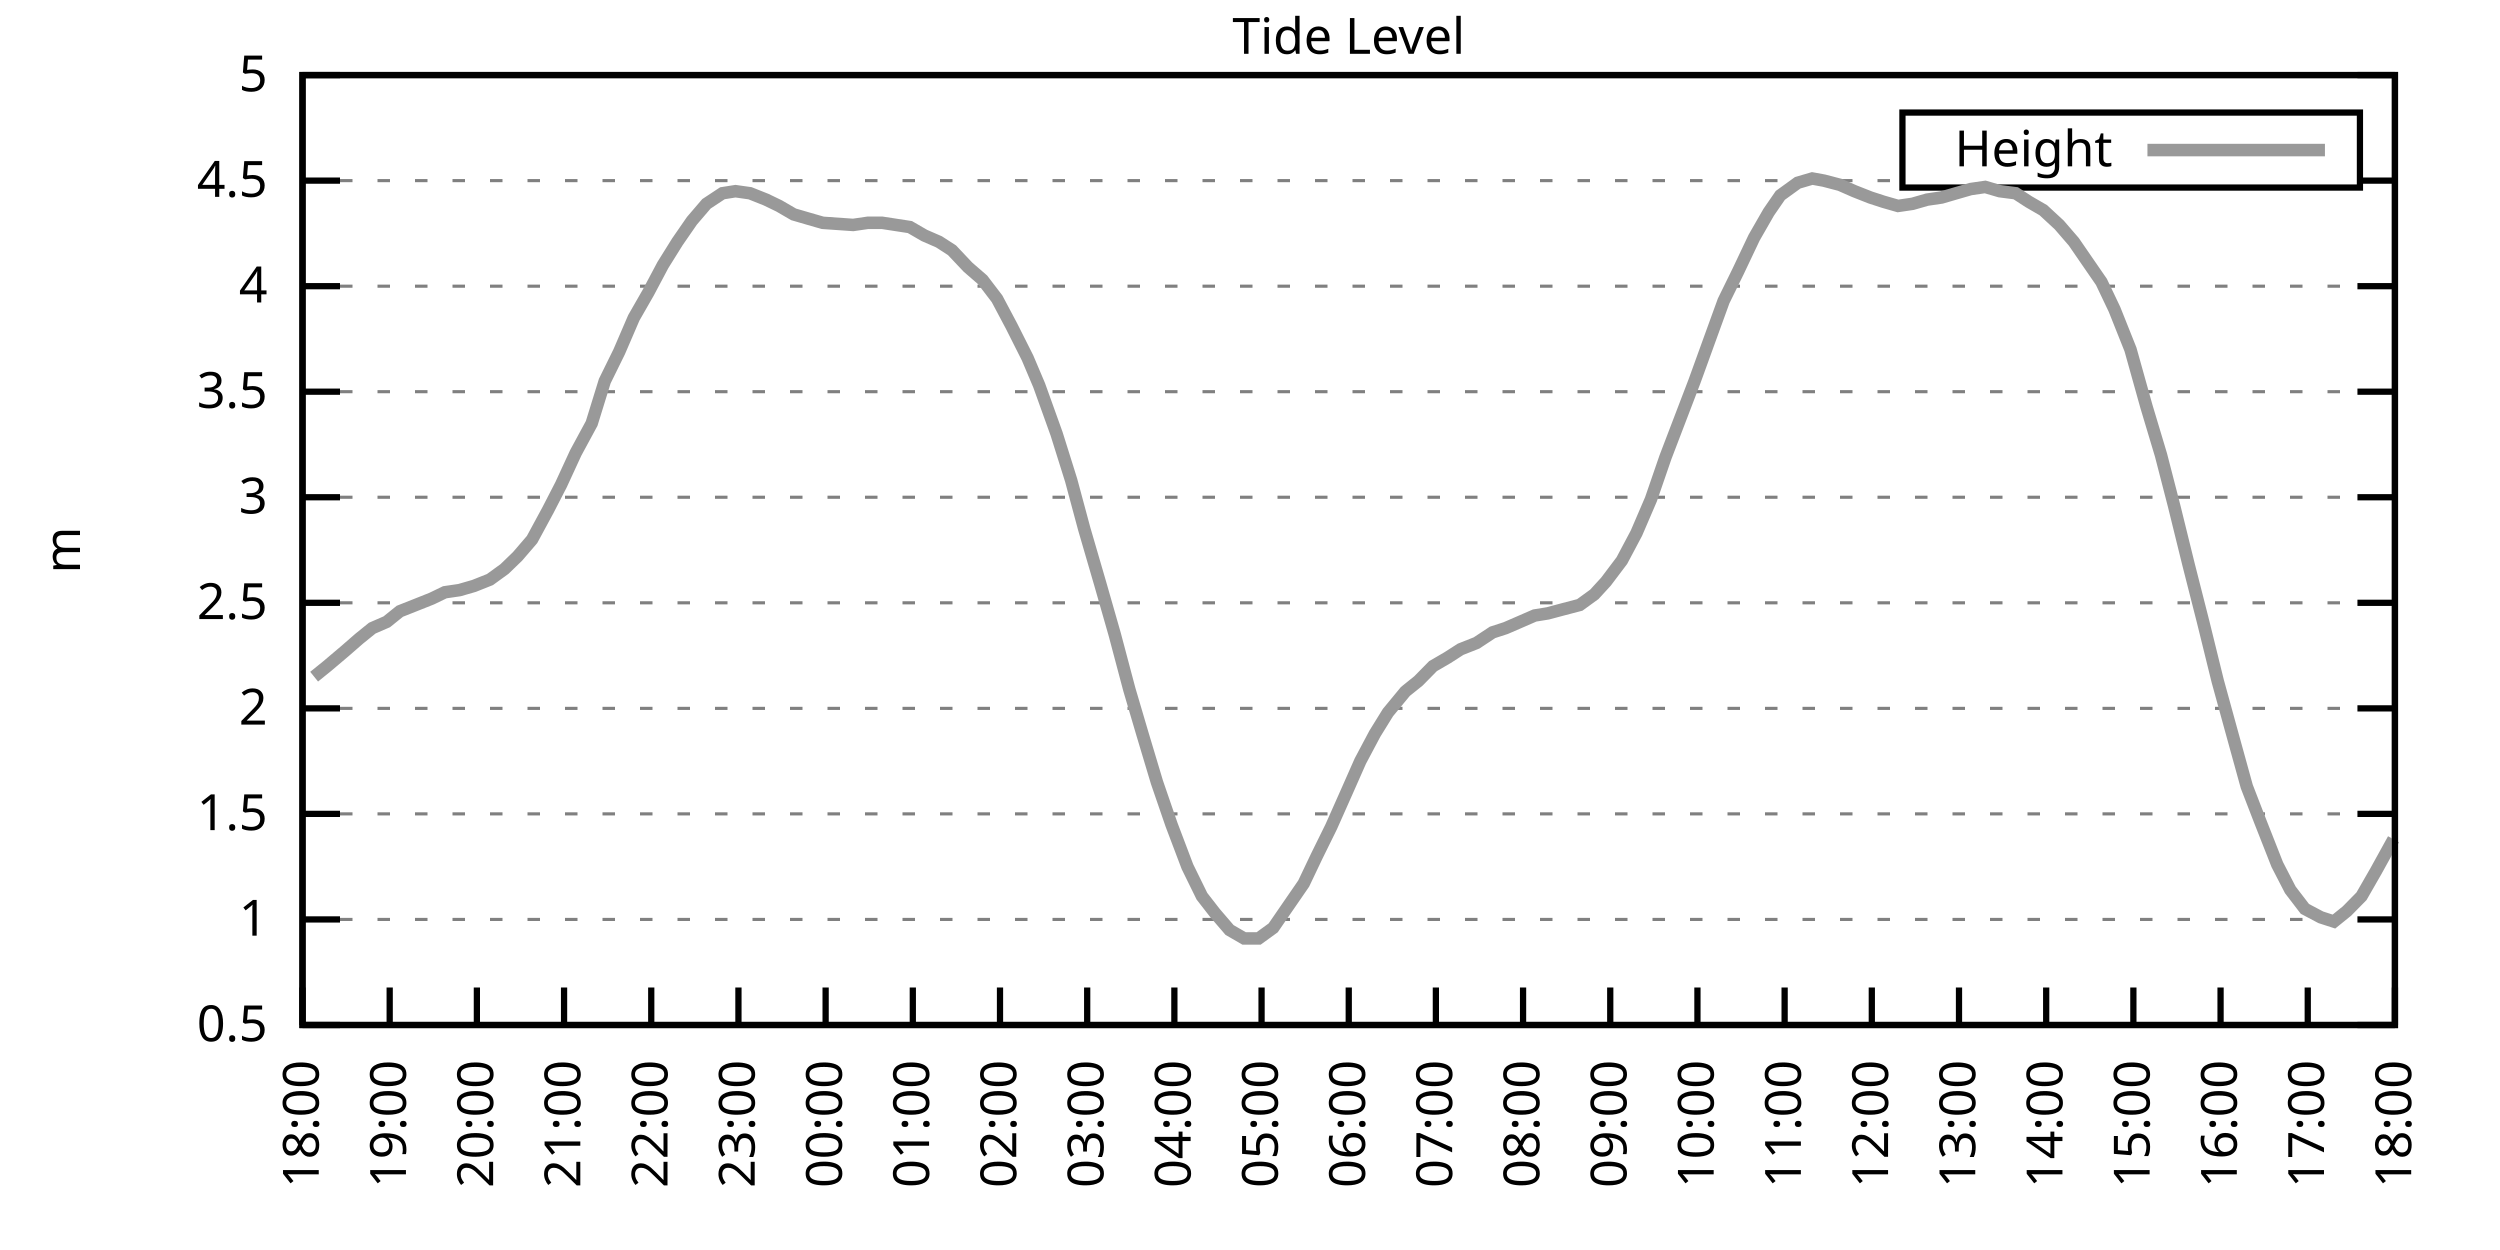
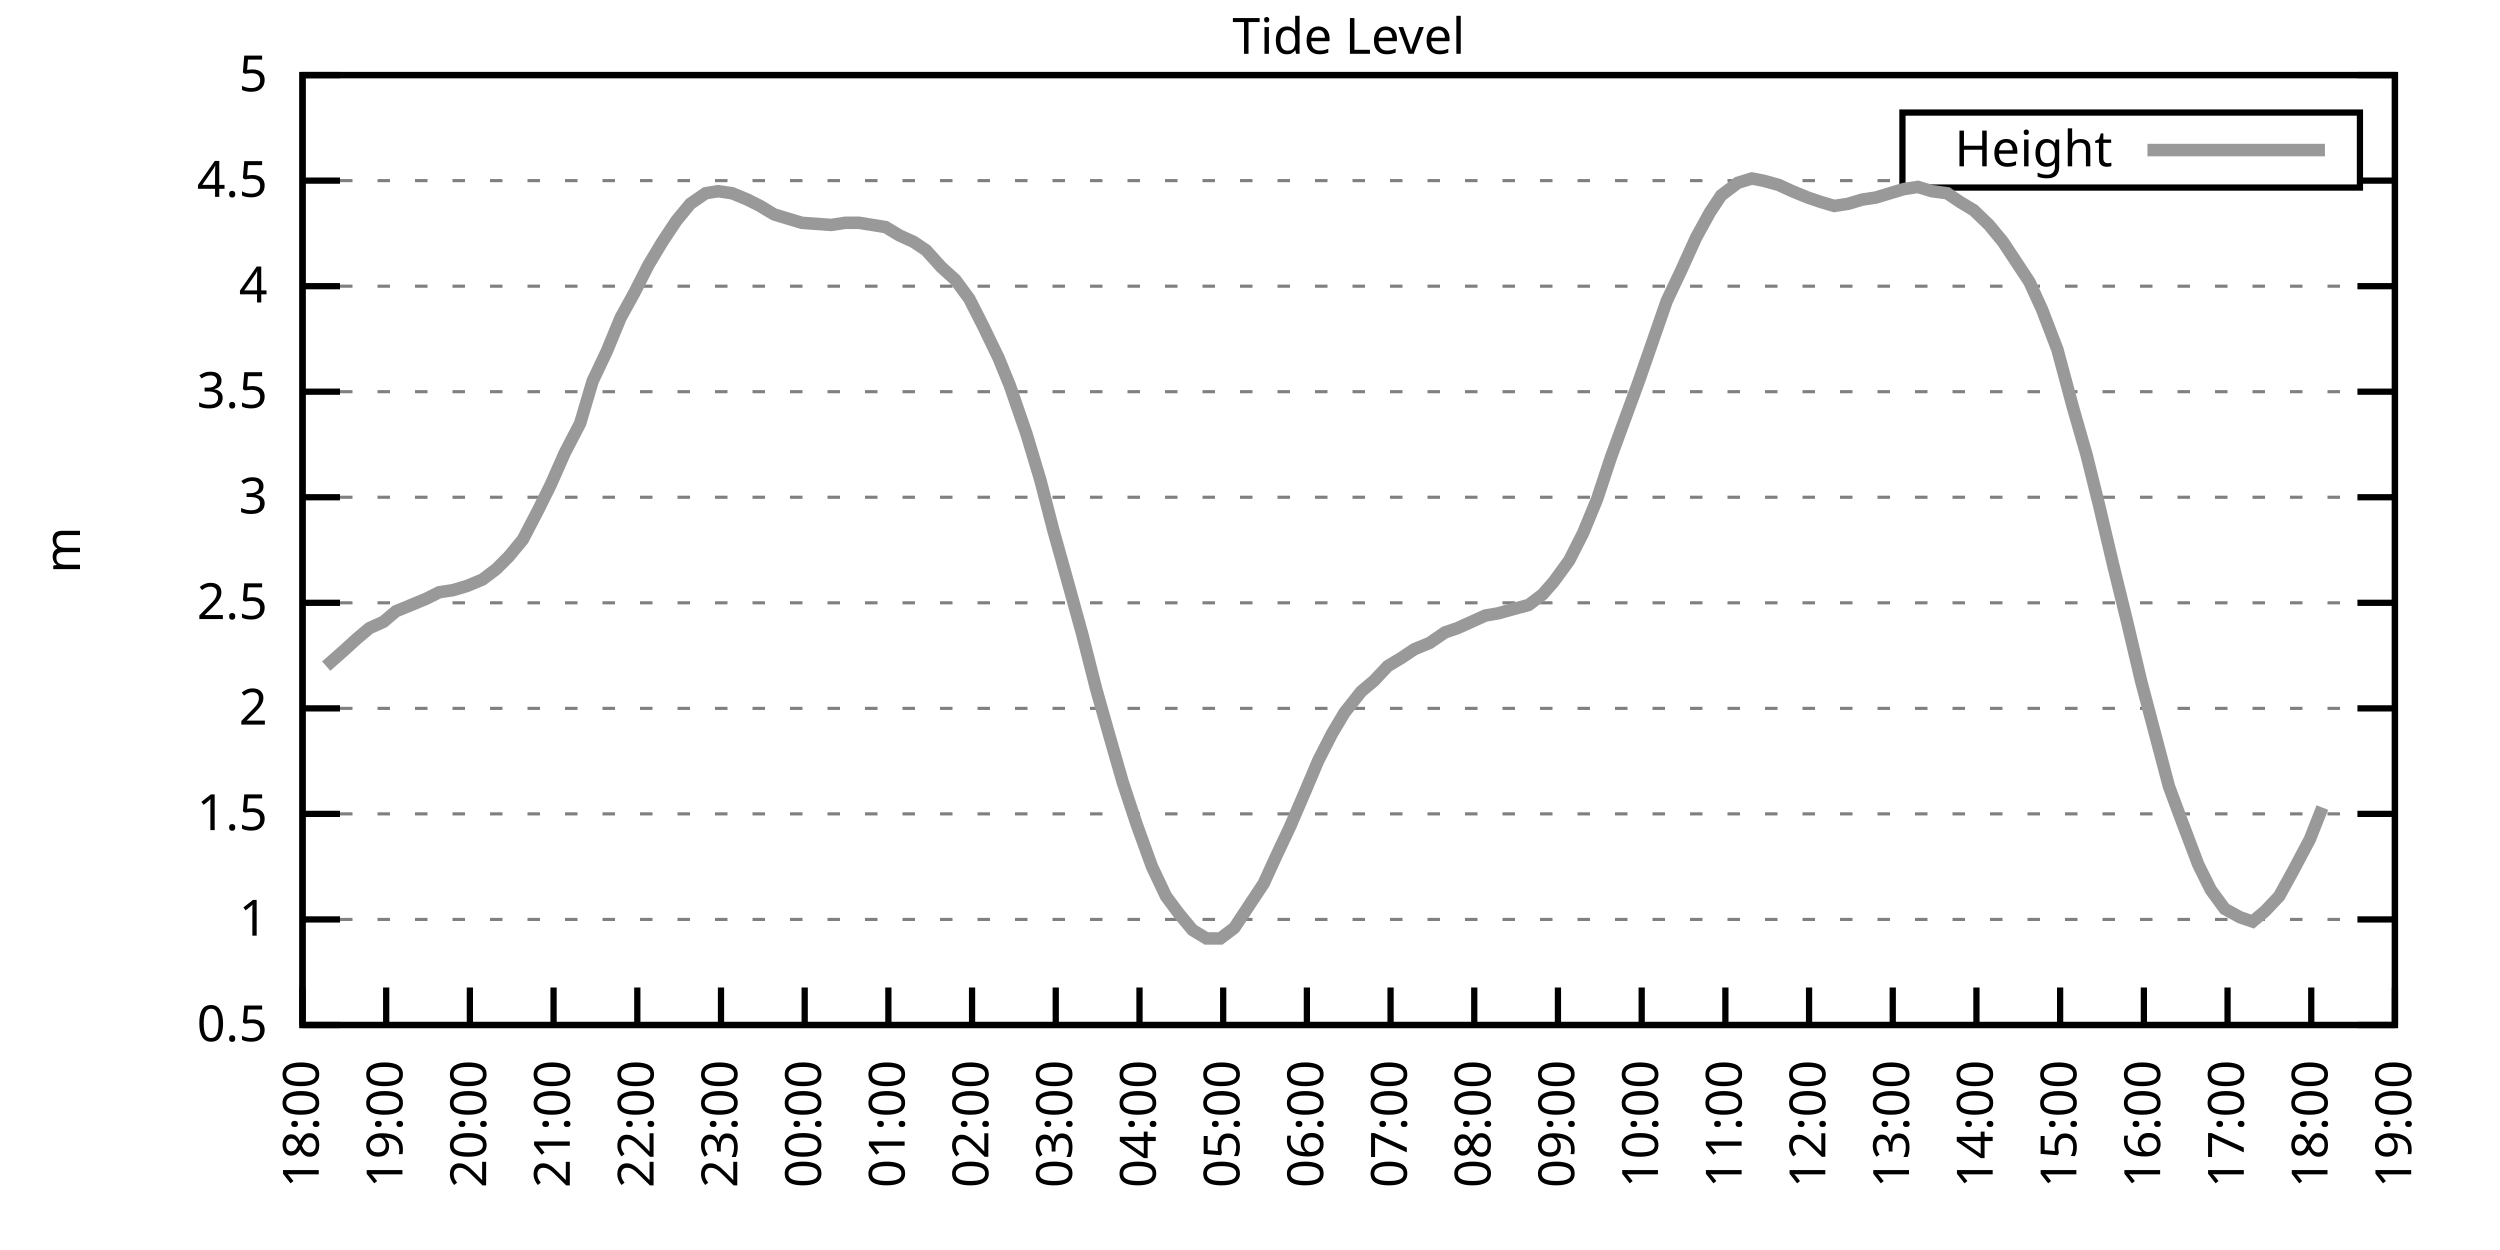
<svg xmlns="http://www.w3.org/2000/svg" xmlns:xlink="http://www.w3.org/1999/xlink" width="400" height="200" viewBox="0 0 400 200">
  <g id="gnuplot_canvas">
    <rect x="0" y="0" width="400" height="200" fill="none" />
    <defs>
      <circle id="gpDot" r="0.5" stroke-width="0.5" stroke="currentColor" />
      <path id="gpPt0" stroke-width="0.333" stroke="currentColor" d="M-1,0 h2 M0,-1 v2" />
      <path id="gpPt1" stroke-width="0.333" stroke="currentColor" d="M-1,-1 L1,1 M1,-1 L-1,1" />
      <path id="gpPt2" stroke-width="0.333" stroke="currentColor" d="M-1,0 L1,0 M0,-1 L0,1 M-1,-1 L1,1 M-1,1 L1,-1" />
      <rect id="gpPt3" stroke-width="0.333" stroke="currentColor" x="-1" y="-1" width="2" height="2" />
      <rect id="gpPt4" stroke-width="0.333" stroke="currentColor" fill="currentColor" x="-1" y="-1" width="2" height="2" />
      <circle id="gpPt5" stroke-width="0.333" stroke="currentColor" cx="0" cy="0" r="1" />
      <use xlink:href="#gpPt5" id="gpPt6" fill="currentColor" stroke="none" />
      <path id="gpPt7" stroke-width="0.333" stroke="currentColor" d="M0,-1.33 L-1.33,0.67 L1.33,0.67 z" />
      <use xlink:href="#gpPt7" id="gpPt8" fill="currentColor" stroke="none" />
      <use xlink:href="#gpPt7" id="gpPt9" stroke="currentColor" transform="rotate(180)" />
      <use xlink:href="#gpPt9" id="gpPt10" fill="currentColor" stroke="none" />
      <use xlink:href="#gpPt3" id="gpPt11" stroke="currentColor" transform="rotate(45)" />
      <use xlink:href="#gpPt11" id="gpPt12" fill="currentColor" stroke="none" />
      <path id="gpPt13" stroke-width="0.333" stroke="currentColor" d="M0,1.330 L1.265,0.411 L0.782,-1.067 L-0.782,-1.076 L-1.265,0.411 z" />
      <use xlink:href="#gpPt13" id="gpPt14" fill="currentColor" stroke="none" />
      <filter id="textbox" filterUnits="objectBoundingBox" x="0" y="0" height="1" width="1">
        <feFlood flood-color="white" flood-opacity="1" result="bgnd" />
        <feComposite in="SourceGraphic" in2="bgnd" operator="atop" />
      </filter>
      <filter id="greybox" filterUnits="objectBoundingBox" x="0" y="0" height="1" width="1">
        <feFlood flood-color="lightgrey" flood-opacity="1" result="grey" />
        <feComposite in="SourceGraphic" in2="grey" operator="atop" />
      </filter>
    </defs>
    <g fill="none" color="white" stroke="currentColor" stroke-width="1.00" stroke-linecap="butt" stroke-linejoin="miter">
</g>
    <g fill="none" color="black" stroke="currentColor" stroke-width="1.00" stroke-linecap="butt" stroke-linejoin="miter">
      <g stroke="none" shape-rendering="crispEdges">
        <polygon fill="rgb(255, 255, 255)" points="48.40,164.00 383.18,164.00 383.18,12.02 48.40,12.02 " />
      </g>
    </g>
    <g fill="none" color="black" stroke="currentColor" stroke-width="1.00" stroke-linecap="butt" stroke-linejoin="miter">
</g>
    <g fill="none" color="black" stroke="black" stroke-width="0.50" stroke-linecap="butt" stroke-linejoin="miter">
</g>
    <g fill="none" color="gray" stroke="currentColor" stroke-width="0.50" stroke-linecap="butt" stroke-linejoin="miter">
      <path stroke="gray" stroke-dasharray="2,4" class="gridline" d="M48.40,164.00 L383.19,164.00  " />
    </g>
    <g fill="none" color="gray" stroke="gray" stroke-width="1.00" stroke-linecap="butt" stroke-linejoin="miter">
</g>
    <g fill="none" color="black" stroke="currentColor" stroke-width="1.00" stroke-linecap="butt" stroke-linejoin="miter">
      <path stroke="black" d="M48.40,164.00 L54.40,164.00 M383.19,164.00 L377.19,164.00  " />
      <g transform="translate(42.80,166.60)" stroke="none" fill="black" font-family="Sans" font-size="8.00" text-anchor="end">
        <text>
          <tspan font-family="Sans"> 0.5</tspan>
        </text>
      </g>
    </g>
    <g fill="none" color="black" stroke="currentColor" stroke-width="1.00" stroke-linecap="butt" stroke-linejoin="miter">
</g>
    <g fill="none" color="black" stroke="black" stroke-width="0.50" stroke-linecap="butt" stroke-linejoin="miter">
</g>
    <g fill="none" color="gray" stroke="currentColor" stroke-width="0.50" stroke-linecap="butt" stroke-linejoin="miter">
      <path stroke="gray" stroke-dasharray="2,4" class="gridline" d="M48.40,147.11 L383.19,147.11  " />
    </g>
    <g fill="none" color="gray" stroke="gray" stroke-width="1.00" stroke-linecap="butt" stroke-linejoin="miter">
</g>
    <g fill="none" color="black" stroke="currentColor" stroke-width="1.00" stroke-linecap="butt" stroke-linejoin="miter">
      <path stroke="black" d="M48.40,147.11 L54.40,147.11 M383.19,147.11 L377.19,147.11  " />
      <g transform="translate(42.80,149.71)" stroke="none" fill="black" font-family="Sans" font-size="8.00" text-anchor="end">
        <text>
          <tspan font-family="Sans"> 1</tspan>
        </text>
      </g>
    </g>
    <g fill="none" color="black" stroke="currentColor" stroke-width="1.00" stroke-linecap="butt" stroke-linejoin="miter">
</g>
    <g fill="none" color="black" stroke="black" stroke-width="0.50" stroke-linecap="butt" stroke-linejoin="miter">
</g>
    <g fill="none" color="gray" stroke="currentColor" stroke-width="0.50" stroke-linecap="butt" stroke-linejoin="miter">
      <path stroke="gray" stroke-dasharray="2,4" class="gridline" d="M48.40,130.22 L383.19,130.22  " />
    </g>
    <g fill="none" color="gray" stroke="gray" stroke-width="1.00" stroke-linecap="butt" stroke-linejoin="miter">
</g>
    <g fill="none" color="black" stroke="currentColor" stroke-width="1.00" stroke-linecap="butt" stroke-linejoin="miter">
      <path stroke="black" d="M48.40,130.22 L54.40,130.22 M383.19,130.22 L377.19,130.22  " />
      <g transform="translate(42.80,132.82)" stroke="none" fill="black" font-family="Sans" font-size="8.00" text-anchor="end">
        <text>
          <tspan font-family="Sans"> 1.5</tspan>
        </text>
      </g>
    </g>
    <g fill="none" color="black" stroke="currentColor" stroke-width="1.00" stroke-linecap="butt" stroke-linejoin="miter">
</g>
    <g fill="none" color="black" stroke="black" stroke-width="0.50" stroke-linecap="butt" stroke-linejoin="miter">
</g>
    <g fill="none" color="gray" stroke="currentColor" stroke-width="0.50" stroke-linecap="butt" stroke-linejoin="miter">
      <path stroke="gray" stroke-dasharray="2,4" class="gridline" d="M48.40,113.34 L383.19,113.34  " />
    </g>
    <g fill="none" color="gray" stroke="gray" stroke-width="1.00" stroke-linecap="butt" stroke-linejoin="miter">
</g>
    <g fill="none" color="black" stroke="currentColor" stroke-width="1.00" stroke-linecap="butt" stroke-linejoin="miter">
      <path stroke="black" d="M48.40,113.34 L54.40,113.34 M383.19,113.34 L377.19,113.34  " />
      <g transform="translate(42.80,115.94)" stroke="none" fill="black" font-family="Sans" font-size="8.00" text-anchor="end">
        <text>
          <tspan font-family="Sans"> 2</tspan>
        </text>
      </g>
    </g>
    <g fill="none" color="black" stroke="currentColor" stroke-width="1.00" stroke-linecap="butt" stroke-linejoin="miter">
</g>
    <g fill="none" color="black" stroke="black" stroke-width="0.50" stroke-linecap="butt" stroke-linejoin="miter">
</g>
    <g fill="none" color="gray" stroke="currentColor" stroke-width="0.50" stroke-linecap="butt" stroke-linejoin="miter">
      <path stroke="gray" stroke-dasharray="2,4" class="gridline" d="M48.40,96.45 L383.19,96.45  " />
    </g>
    <g fill="none" color="gray" stroke="gray" stroke-width="1.00" stroke-linecap="butt" stroke-linejoin="miter">
</g>
    <g fill="none" color="black" stroke="currentColor" stroke-width="1.00" stroke-linecap="butt" stroke-linejoin="miter">
      <path stroke="black" d="M48.40,96.45 L54.40,96.45 M383.19,96.45 L377.19,96.45  " />
      <g transform="translate(42.80,99.05)" stroke="none" fill="black" font-family="Sans" font-size="8.00" text-anchor="end">
        <text>
          <tspan font-family="Sans"> 2.5</tspan>
        </text>
      </g>
    </g>
    <g fill="none" color="black" stroke="currentColor" stroke-width="1.00" stroke-linecap="butt" stroke-linejoin="miter">
</g>
    <g fill="none" color="black" stroke="black" stroke-width="0.50" stroke-linecap="butt" stroke-linejoin="miter">
</g>
    <g fill="none" color="gray" stroke="currentColor" stroke-width="0.50" stroke-linecap="butt" stroke-linejoin="miter">
      <path stroke="gray" stroke-dasharray="2,4" class="gridline" d="M48.40,79.56 L383.19,79.56  " />
    </g>
    <g fill="none" color="gray" stroke="gray" stroke-width="1.00" stroke-linecap="butt" stroke-linejoin="miter">
</g>
    <g fill="none" color="black" stroke="currentColor" stroke-width="1.00" stroke-linecap="butt" stroke-linejoin="miter">
      <path stroke="black" d="M48.40,79.56 L54.40,79.56 M383.19,79.56 L377.19,79.56  " />
      <g transform="translate(42.80,82.16)" stroke="none" fill="black" font-family="Sans" font-size="8.00" text-anchor="end">
        <text>
          <tspan font-family="Sans"> 3</tspan>
        </text>
      </g>
    </g>
    <g fill="none" color="black" stroke="currentColor" stroke-width="1.00" stroke-linecap="butt" stroke-linejoin="miter">
</g>
    <g fill="none" color="black" stroke="black" stroke-width="0.50" stroke-linecap="butt" stroke-linejoin="miter">
</g>
    <g fill="none" color="gray" stroke="currentColor" stroke-width="0.50" stroke-linecap="butt" stroke-linejoin="miter">
      <path stroke="gray" stroke-dasharray="2,4" class="gridline" d="M48.40,62.67 L383.19,62.67  " />
    </g>
    <g fill="none" color="gray" stroke="gray" stroke-width="1.00" stroke-linecap="butt" stroke-linejoin="miter">
</g>
    <g fill="none" color="black" stroke="currentColor" stroke-width="1.00" stroke-linecap="butt" stroke-linejoin="miter">
      <path stroke="black" d="M48.40,62.67 L54.40,62.67 M383.19,62.67 L377.19,62.67  " />
      <g transform="translate(42.80,65.27)" stroke="none" fill="black" font-family="Sans" font-size="8.00" text-anchor="end">
        <text>
          <tspan font-family="Sans"> 3.5</tspan>
        </text>
      </g>
    </g>
    <g fill="none" color="black" stroke="currentColor" stroke-width="1.00" stroke-linecap="butt" stroke-linejoin="miter">
</g>
    <g fill="none" color="black" stroke="black" stroke-width="0.50" stroke-linecap="butt" stroke-linejoin="miter">
</g>
    <g fill="none" color="gray" stroke="currentColor" stroke-width="0.50" stroke-linecap="butt" stroke-linejoin="miter">
      <path stroke="gray" stroke-dasharray="2,4" class="gridline" d="M48.40,45.79 L383.19,45.79  " />
    </g>
    <g fill="none" color="gray" stroke="gray" stroke-width="1.00" stroke-linecap="butt" stroke-linejoin="miter">
</g>
    <g fill="none" color="black" stroke="currentColor" stroke-width="1.00" stroke-linecap="butt" stroke-linejoin="miter">
      <path stroke="black" d="M48.40,45.79 L54.40,45.79 M383.19,45.79 L377.19,45.79  " />
      <g transform="translate(42.80,48.39)" stroke="none" fill="black" font-family="Sans" font-size="8.00" text-anchor="end">
        <text>
          <tspan font-family="Sans"> 4</tspan>
        </text>
      </g>
    </g>
    <g fill="none" color="black" stroke="currentColor" stroke-width="1.00" stroke-linecap="butt" stroke-linejoin="miter">
</g>
    <g fill="none" color="black" stroke="black" stroke-width="0.50" stroke-linecap="butt" stroke-linejoin="miter">
</g>
    <g fill="none" color="gray" stroke="currentColor" stroke-width="0.50" stroke-linecap="butt" stroke-linejoin="miter">
      <path stroke="gray" stroke-dasharray="2,4" class="gridline" d="M48.40,28.90 L304.39,28.90 M377.59,28.90 L383.19,28.90  " />
    </g>
    <g fill="none" color="gray" stroke="gray" stroke-width="1.00" stroke-linecap="butt" stroke-linejoin="miter">
</g>
    <g fill="none" color="black" stroke="currentColor" stroke-width="1.00" stroke-linecap="butt" stroke-linejoin="miter">
      <path stroke="black" d="M48.40,28.90 L54.40,28.90 M383.19,28.90 L377.19,28.90  " />
      <g transform="translate(42.80,31.50)" stroke="none" fill="black" font-family="Sans" font-size="8.00" text-anchor="end">
        <text>
          <tspan font-family="Sans"> 4.5</tspan>
        </text>
      </g>
    </g>
    <g fill="none" color="black" stroke="currentColor" stroke-width="1.00" stroke-linecap="butt" stroke-linejoin="miter">
</g>
    <g fill="none" color="black" stroke="black" stroke-width="0.50" stroke-linecap="butt" stroke-linejoin="miter">
</g>
    <g fill="none" color="gray" stroke="currentColor" stroke-width="0.50" stroke-linecap="butt" stroke-linejoin="miter">
      <path stroke="gray" stroke-dasharray="2,4" class="gridline" d="M48.40,12.01 L383.19,12.01  " />
    </g>
    <g fill="none" color="gray" stroke="gray" stroke-width="1.00" stroke-linecap="butt" stroke-linejoin="miter">
</g>
    <g fill="none" color="black" stroke="currentColor" stroke-width="1.00" stroke-linecap="butt" stroke-linejoin="miter">
      <path stroke="black" d="M48.40,12.01 L54.40,12.01 M383.19,12.01 L377.19,12.01  " />
      <g transform="translate(42.80,14.61)" stroke="none" fill="black" font-family="Sans" font-size="8.00" text-anchor="end">
        <text>
          <tspan font-family="Sans"> 5</tspan>
        </text>
      </g>
    </g>
    <g fill="none" color="black" stroke="currentColor" stroke-width="1.00" stroke-linecap="butt" stroke-linejoin="miter">
      <path stroke="black" d="M48.40,164.00 L48.40,158.00  " />
      <g transform="translate(51.00,169.60) rotate(270.00)" stroke="none" fill="black" font-family="Sans" font-size="8.00" text-anchor="end">
        <text>
          <tspan font-family="Sans">18:00</tspan>
        </text>
      </g>
    </g>
    <g fill="none" color="black" stroke="currentColor" stroke-width="1.00" stroke-linecap="butt" stroke-linejoin="miter">
-       <path stroke="black" d="M62.35,164.00 L62.35,158.00  " />
-       <g transform="translate(64.95,169.60) rotate(270.00)" stroke="none" fill="black" font-family="Sans" font-size="8.00" text-anchor="end">
+       <path stroke="black" d="M61.79,164.00 L61.79,158.00  " />
+       <g transform="translate(64.39,169.60) rotate(270.00)" stroke="none" fill="black" font-family="Sans" font-size="8.00" text-anchor="end">
        <text>
          <tspan font-family="Sans">19:00</tspan>
        </text>
      </g>
    </g>
    <g fill="none" color="black" stroke="currentColor" stroke-width="1.00" stroke-linecap="butt" stroke-linejoin="miter">
-       <path stroke="black" d="M76.30,164.00 L76.30,158.00  " />
-       <g transform="translate(78.90,169.60) rotate(270.00)" stroke="none" fill="black" font-family="Sans" font-size="8.00" text-anchor="end">
+       <path stroke="black" d="M75.18,164.00 L75.18,158.00  " />
+       <g transform="translate(77.78,169.60) rotate(270.00)" stroke="none" fill="black" font-family="Sans" font-size="8.00" text-anchor="end">
        <text>
          <tspan font-family="Sans">20:00</tspan>
        </text>
      </g>
    </g>
    <g fill="none" color="black" stroke="currentColor" stroke-width="1.00" stroke-linecap="butt" stroke-linejoin="miter">
-       <path stroke="black" d="M90.25,164.00 L90.25,158.00  " />
-       <g transform="translate(92.85,169.60) rotate(270.00)" stroke="none" fill="black" font-family="Sans" font-size="8.00" text-anchor="end">
+       <path stroke="black" d="M88.57,164.00 L88.57,158.00  " />
+       <g transform="translate(91.17,169.60) rotate(270.00)" stroke="none" fill="black" font-family="Sans" font-size="8.00" text-anchor="end">
        <text>
          <tspan font-family="Sans">21:00</tspan>
        </text>
      </g>
    </g>
    <g fill="none" color="black" stroke="currentColor" stroke-width="1.00" stroke-linecap="butt" stroke-linejoin="miter">
-       <path stroke="black" d="M104.20,164.00 L104.20,158.00  " />
-       <g transform="translate(106.80,169.60) rotate(270.00)" stroke="none" fill="black" font-family="Sans" font-size="8.00" text-anchor="end">
+       <path stroke="black" d="M101.97,164.00 L101.97,158.00  " />
+       <g transform="translate(104.57,169.60) rotate(270.00)" stroke="none" fill="black" font-family="Sans" font-size="8.00" text-anchor="end">
        <text>
          <tspan font-family="Sans">22:00</tspan>
        </text>
      </g>
    </g>
    <g fill="none" color="black" stroke="currentColor" stroke-width="1.00" stroke-linecap="butt" stroke-linejoin="miter">
-       <path stroke="black" d="M118.15,164.00 L118.15,158.00  " />
-       <g transform="translate(120.75,169.60) rotate(270.00)" stroke="none" fill="black" font-family="Sans" font-size="8.00" text-anchor="end">
+       <path stroke="black" d="M115.36,164.00 L115.36,158.00  " />
+       <g transform="translate(117.96,169.60) rotate(270.00)" stroke="none" fill="black" font-family="Sans" font-size="8.00" text-anchor="end">
        <text>
          <tspan font-family="Sans">23:00</tspan>
        </text>
      </g>
    </g>
    <g fill="none" color="black" stroke="currentColor" stroke-width="1.00" stroke-linecap="butt" stroke-linejoin="miter">
-       <path stroke="black" d="M132.10,164.00 L132.10,158.00  " />
-       <g transform="translate(134.70,169.60) rotate(270.00)" stroke="none" fill="black" font-family="Sans" font-size="8.00" text-anchor="end">
+       <path stroke="black" d="M128.75,164.00 L128.75,158.00  " />
+       <g transform="translate(131.35,169.60) rotate(270.00)" stroke="none" fill="black" font-family="Sans" font-size="8.00" text-anchor="end">
        <text>
          <tspan font-family="Sans">00:00</tspan>
        </text>
      </g>
    </g>
    <g fill="none" color="black" stroke="currentColor" stroke-width="1.00" stroke-linecap="butt" stroke-linejoin="miter">
-       <path stroke="black" d="M146.05,164.00 L146.05,158.00  " />
-       <g transform="translate(148.65,169.60) rotate(270.00)" stroke="none" fill="black" font-family="Sans" font-size="8.00" text-anchor="end">
+       <path stroke="black" d="M142.14,164.00 L142.14,158.00  " />
+       <g transform="translate(144.74,169.60) rotate(270.00)" stroke="none" fill="black" font-family="Sans" font-size="8.00" text-anchor="end">
        <text>
          <tspan font-family="Sans">01:00</tspan>
        </text>
      </g>
    </g>
    <g fill="none" color="black" stroke="currentColor" stroke-width="1.00" stroke-linecap="butt" stroke-linejoin="miter">
-       <path stroke="black" d="M160.00,164.00 L160.00,158.00  " />
-       <g transform="translate(162.60,169.60) rotate(270.00)" stroke="none" fill="black" font-family="Sans" font-size="8.00" text-anchor="end">
+       <path stroke="black" d="M155.53,164.00 L155.53,158.00  " />
+       <g transform="translate(158.13,169.60) rotate(270.00)" stroke="none" fill="black" font-family="Sans" font-size="8.00" text-anchor="end">
        <text>
          <tspan font-family="Sans">02:00</tspan>
        </text>
      </g>
    </g>
    <g fill="none" color="black" stroke="currentColor" stroke-width="1.00" stroke-linecap="butt" stroke-linejoin="miter">
-       <path stroke="black" d="M173.95,164.00 L173.95,158.00  " />
-       <g transform="translate(176.55,169.60) rotate(270.00)" stroke="none" fill="black" font-family="Sans" font-size="8.00" text-anchor="end">
+       <path stroke="black" d="M168.92,164.00 L168.92,158.00  " />
+       <g transform="translate(171.52,169.60) rotate(270.00)" stroke="none" fill="black" font-family="Sans" font-size="8.00" text-anchor="end">
        <text>
          <tspan font-family="Sans">03:00</tspan>
        </text>
      </g>
    </g>
    <g fill="none" color="black" stroke="currentColor" stroke-width="1.00" stroke-linecap="butt" stroke-linejoin="miter">
-       <path stroke="black" d="M187.90,164.00 L187.90,158.00  " />
-       <g transform="translate(190.50,169.60) rotate(270.00)" stroke="none" fill="black" font-family="Sans" font-size="8.00" text-anchor="end">
+       <path stroke="black" d="M182.32,164.00 L182.32,158.00  " />
+       <g transform="translate(184.92,169.60) rotate(270.00)" stroke="none" fill="black" font-family="Sans" font-size="8.00" text-anchor="end">
        <text>
          <tspan font-family="Sans">04:00</tspan>
        </text>
      </g>
    </g>
    <g fill="none" color="black" stroke="currentColor" stroke-width="1.00" stroke-linecap="butt" stroke-linejoin="miter">
-       <path stroke="black" d="M201.85,164.00 L201.85,158.00  " />
-       <g transform="translate(204.45,169.60) rotate(270.00)" stroke="none" fill="black" font-family="Sans" font-size="8.00" text-anchor="end">
+       <path stroke="black" d="M195.71,164.00 L195.71,158.00  " />
+       <g transform="translate(198.31,169.60) rotate(270.00)" stroke="none" fill="black" font-family="Sans" font-size="8.00" text-anchor="end">
        <text>
          <tspan font-family="Sans">05:00</tspan>
        </text>
      </g>
    </g>
    <g fill="none" color="black" stroke="currentColor" stroke-width="1.00" stroke-linecap="butt" stroke-linejoin="miter">
-       <path stroke="black" d="M215.80,164.00 L215.80,158.00  " />
-       <g transform="translate(218.40,169.60) rotate(270.00)" stroke="none" fill="black" font-family="Sans" font-size="8.00" text-anchor="end">
+       <path stroke="black" d="M209.10,164.00 L209.10,158.00  " />
+       <g transform="translate(211.70,169.60) rotate(270.00)" stroke="none" fill="black" font-family="Sans" font-size="8.00" text-anchor="end">
        <text>
          <tspan font-family="Sans">06:00</tspan>
        </text>
      </g>
    </g>
    <g fill="none" color="black" stroke="currentColor" stroke-width="1.00" stroke-linecap="butt" stroke-linejoin="miter">
-       <path stroke="black" d="M229.74,164.00 L229.74,158.00  " />
-       <g transform="translate(232.34,169.60) rotate(270.00)" stroke="none" fill="black" font-family="Sans" font-size="8.00" text-anchor="end">
+       <path stroke="black" d="M222.49,164.00 L222.49,158.00  " />
+       <g transform="translate(225.09,169.60) rotate(270.00)" stroke="none" fill="black" font-family="Sans" font-size="8.00" text-anchor="end">
        <text>
          <tspan font-family="Sans">07:00</tspan>
        </text>
      </g>
    </g>
    <g fill="none" color="black" stroke="currentColor" stroke-width="1.00" stroke-linecap="butt" stroke-linejoin="miter">
-       <path stroke="black" d="M243.69,164.00 L243.69,158.00  " />
-       <g transform="translate(246.29,169.60) rotate(270.00)" stroke="none" fill="black" font-family="Sans" font-size="8.00" text-anchor="end">
+       <path stroke="black" d="M235.88,164.00 L235.88,158.00  " />
+       <g transform="translate(238.48,169.60) rotate(270.00)" stroke="none" fill="black" font-family="Sans" font-size="8.00" text-anchor="end">
        <text>
          <tspan font-family="Sans">08:00</tspan>
        </text>
      </g>
    </g>
    <g fill="none" color="black" stroke="currentColor" stroke-width="1.00" stroke-linecap="butt" stroke-linejoin="miter">
-       <path stroke="black" d="M257.64,164.00 L257.64,158.00  " />
-       <g transform="translate(260.24,169.60) rotate(270.00)" stroke="none" fill="black" font-family="Sans" font-size="8.00" text-anchor="end">
+       <path stroke="black" d="M249.27,164.00 L249.27,158.00  " />
+       <g transform="translate(251.87,169.60) rotate(270.00)" stroke="none" fill="black" font-family="Sans" font-size="8.00" text-anchor="end">
        <text>
          <tspan font-family="Sans">09:00</tspan>
        </text>
      </g>
    </g>
    <g fill="none" color="black" stroke="currentColor" stroke-width="1.00" stroke-linecap="butt" stroke-linejoin="miter">
-       <path stroke="black" d="M271.59,164.00 L271.59,158.00  " />
-       <g transform="translate(274.19,169.60) rotate(270.00)" stroke="none" fill="black" font-family="Sans" font-size="8.00" text-anchor="end">
+       <path stroke="black" d="M262.67,164.00 L262.67,158.00  " />
+       <g transform="translate(265.27,169.60) rotate(270.00)" stroke="none" fill="black" font-family="Sans" font-size="8.00" text-anchor="end">
        <text>
          <tspan font-family="Sans">10:00</tspan>
        </text>
      </g>
    </g>
    <g fill="none" color="black" stroke="currentColor" stroke-width="1.00" stroke-linecap="butt" stroke-linejoin="miter">
-       <path stroke="black" d="M285.54,164.00 L285.54,158.00  " />
-       <g transform="translate(288.14,169.60) rotate(270.00)" stroke="none" fill="black" font-family="Sans" font-size="8.00" text-anchor="end">
+       <path stroke="black" d="M276.06,164.00 L276.06,158.00  " />
+       <g transform="translate(278.66,169.60) rotate(270.00)" stroke="none" fill="black" font-family="Sans" font-size="8.00" text-anchor="end">
        <text>
          <tspan font-family="Sans">11:00</tspan>
        </text>
      </g>
    </g>
    <g fill="none" color="black" stroke="currentColor" stroke-width="1.00" stroke-linecap="butt" stroke-linejoin="miter">
-       <path stroke="black" d="M299.49,164.00 L299.49,158.00  " />
-       <g transform="translate(302.09,169.60) rotate(270.00)" stroke="none" fill="black" font-family="Sans" font-size="8.00" text-anchor="end">
+       <path stroke="black" d="M289.45,164.00 L289.45,158.00  " />
+       <g transform="translate(292.05,169.60) rotate(270.00)" stroke="none" fill="black" font-family="Sans" font-size="8.00" text-anchor="end">
        <text>
          <tspan font-family="Sans">12:00</tspan>
        </text>
      </g>
    </g>
    <g fill="none" color="black" stroke="currentColor" stroke-width="1.00" stroke-linecap="butt" stroke-linejoin="miter">
-       <path stroke="black" d="M313.44,164.00 L313.44,158.00  " />
-       <g transform="translate(316.04,169.60) rotate(270.00)" stroke="none" fill="black" font-family="Sans" font-size="8.00" text-anchor="end">
+       <path stroke="black" d="M302.84,164.00 L302.84,158.00  " />
+       <g transform="translate(305.44,169.60) rotate(270.00)" stroke="none" fill="black" font-family="Sans" font-size="8.00" text-anchor="end">
        <text>
          <tspan font-family="Sans">13:00</tspan>
        </text>
      </g>
    </g>
    <g fill="none" color="black" stroke="currentColor" stroke-width="1.00" stroke-linecap="butt" stroke-linejoin="miter">
-       <path stroke="black" d="M327.39,164.00 L327.39,158.00  " />
-       <g transform="translate(329.99,169.60) rotate(270.00)" stroke="none" fill="black" font-family="Sans" font-size="8.00" text-anchor="end">
+       <path stroke="black" d="M316.23,164.00 L316.23,158.00  " />
+       <g transform="translate(318.83,169.60) rotate(270.00)" stroke="none" fill="black" font-family="Sans" font-size="8.00" text-anchor="end">
        <text>
          <tspan font-family="Sans">14:00</tspan>
        </text>
      </g>
    </g>
    <g fill="none" color="black" stroke="currentColor" stroke-width="1.00" stroke-linecap="butt" stroke-linejoin="miter">
-       <path stroke="black" d="M341.34,164.00 L341.34,158.00  " />
-       <g transform="translate(343.94,169.60) rotate(270.00)" stroke="none" fill="black" font-family="Sans" font-size="8.00" text-anchor="end">
+       <path stroke="black" d="M329.62,164.00 L329.62,158.00  " />
+       <g transform="translate(332.22,169.60) rotate(270.00)" stroke="none" fill="black" font-family="Sans" font-size="8.00" text-anchor="end">
        <text>
          <tspan font-family="Sans">15:00</tspan>
        </text>
      </g>
    </g>
    <g fill="none" color="black" stroke="currentColor" stroke-width="1.00" stroke-linecap="butt" stroke-linejoin="miter">
-       <path stroke="black" d="M355.29,164.00 L355.29,158.00  " />
-       <g transform="translate(357.89,169.60) rotate(270.00)" stroke="none" fill="black" font-family="Sans" font-size="8.00" text-anchor="end">
+       <path stroke="black" d="M343.02,164.00 L343.02,158.00  " />
+       <g transform="translate(345.62,169.60) rotate(270.00)" stroke="none" fill="black" font-family="Sans" font-size="8.00" text-anchor="end">
        <text>
          <tspan font-family="Sans">16:00</tspan>
        </text>
      </g>
    </g>
    <g fill="none" color="black" stroke="currentColor" stroke-width="1.00" stroke-linecap="butt" stroke-linejoin="miter">
-       <path stroke="black" d="M369.24,164.00 L369.24,158.00  " />
-       <g transform="translate(371.84,169.60) rotate(270.00)" stroke="none" fill="black" font-family="Sans" font-size="8.00" text-anchor="end">
+       <path stroke="black" d="M356.41,164.00 L356.41,158.00  " />
+       <g transform="translate(359.01,169.60) rotate(270.00)" stroke="none" fill="black" font-family="Sans" font-size="8.00" text-anchor="end">
        <text>
          <tspan font-family="Sans">17:00</tspan>
+         </text>
+       </g>
+     </g>
+     <g fill="none" color="black" stroke="currentColor" stroke-width="1.00" stroke-linecap="butt" stroke-linejoin="miter">
+       <path stroke="black" d="M369.80,164.00 L369.80,158.00  " />
+       <g transform="translate(372.40,169.60) rotate(270.00)" stroke="none" fill="black" font-family="Sans" font-size="8.00" text-anchor="end">
+         <text>
+           <tspan font-family="Sans">18:00</tspan>
        </text>
      </g>
    </g>
    <g fill="none" color="black" stroke="currentColor" stroke-width="1.00" stroke-linecap="butt" stroke-linejoin="miter">
      <path stroke="black" d="M383.19,164.00 L383.19,158.00  " />
      <g transform="translate(385.79,169.60) rotate(270.00)" stroke="none" fill="black" font-family="Sans" font-size="8.00" text-anchor="end">
        <text>
-           <tspan font-family="Sans">18:00</tspan>
+           <tspan font-family="Sans">19:00</tspan>
        </text>
      </g>
    </g>
    <g fill="none" color="black" stroke="currentColor" stroke-width="1.00" stroke-linecap="butt" stroke-linejoin="miter">
</g>
    <g fill="none" color="black" stroke="currentColor" stroke-width="1.00" stroke-linecap="butt" stroke-linejoin="miter">
      <path stroke="black" d="M48.40,12.01 L48.40,164.00 L383.19,164.00 L383.19,12.01 L48.40,12.01 Z  " />
    </g>
    <g fill="none" color="black" stroke="currentColor" stroke-width="1.00" stroke-linecap="butt" stroke-linejoin="miter">
</g>
    <g fill="none" color="black" stroke="currentColor" stroke-width="1.00" stroke-linecap="butt" stroke-linejoin="miter">
      <path stroke="black" d="M304.39,30.01 L304.39,18.01 L377.59,18.01 L377.59,30.01 L304.39,30.01 Z  " />
    </g>
    <g id="Tide_level_plot_1">
      <g fill="none" color="white" stroke="black" stroke-width="2.00" stroke-linecap="butt" stroke-linejoin="miter">
</g>
      <g fill="none" color="black" stroke="currentColor" stroke-width="2.00" stroke-linecap="butt" stroke-linejoin="miter">
        <g transform="translate(337.99,26.61)" stroke="none" fill="black" font-family="Sans" font-size="8.00" text-anchor="end">
          <text>
            <tspan font-family="Sans">Height</tspan>
          </text>
        </g>
      </g>
      <g fill="none" color="black" stroke="currentColor" stroke-width="2.00" stroke-linecap="butt" stroke-linejoin="miter">
-         <path stroke="rgb(153, 153, 153)" d="M343.59,24.01 L371.99,24.01 M50.26,108.27 L52.35,106.58 L55.14,104.22 L57.47,102.19 L59.56,100.50 L61.88,99.49   L63.98,97.80 L66.53,96.79 L69.09,95.77 L71.18,94.76 L73.51,94.42 L75.83,93.75 L78.39,92.73 L80.72,91.04   L82.81,89.02 L85.13,86.32 L87.69,81.59 L89.78,77.53 L92.11,72.47 L94.67,67.74 L96.76,60.98 L99.08,56.26   L101.41,50.85 L103.73,46.80 L106.06,42.41 L108.38,38.69 L110.71,35.32 L113.03,32.61 L115.59,30.92 L117.68,30.59   L120.01,30.92 L122.57,31.94 L124.66,32.95 L126.98,34.30 L129.31,34.98 L131.63,35.65 L136.51,35.99 L138.84,35.65   L141.16,35.65 L145.58,36.33 L147.91,37.68 L150.23,38.69 L152.32,40.04 L154.88,42.75 L157.21,44.77 L159.53,47.81   L161.86,52.20 L164.41,57.27 L166.27,61.66 L169.06,69.43 L171.39,76.86 L173.48,84.63 L176.04,93.41 L178.36,101.52   L180.69,110.30 L182.78,117.39 L185.11,125.16 L187.43,131.91 L189.99,138.67 L192.31,143.40 L194.41,146.10 L196.73,148.80   L199.06,150.15 L201.38,150.15 L203.71,148.46 L205.80,145.42 L208.59,141.37 L210.68,136.98 L213.01,132.25 L215.56,126.51   L217.65,121.78 L219.98,117.39 L222.07,114.01 L224.86,110.63 L226.95,108.95 L229.28,106.58 L231.60,105.23 L233.70,103.88   L236.25,102.87 L238.81,101.18 L240.90,100.50 L243.23,99.49 L245.55,98.48 L247.65,98.14 L250.20,97.46 L252.76,96.79   L255.09,95.10 L256.95,93.07 L259.50,89.69 L261.83,85.30 L264.15,79.90 L266.48,73.14 L271.13,60.98 L273.45,54.57   L275.78,48.15 L278.10,43.42 L280.66,38.02 L282.99,33.96 L284.85,31.26 L287.64,29.24 L289.96,28.56 L291.82,28.90   L294.38,29.57 L296.70,30.59 L299.26,31.60 L301.35,32.28 L303.68,32.95 L306.00,32.61 L308.33,31.94 L310.65,31.60   L312.98,30.92 L315.30,30.25 L317.63,29.91 L319.95,30.59 L322.51,30.92 L324.60,32.28 L326.93,33.63 L329.48,35.99   L331.81,38.69 L333.90,41.73 L336.23,45.11 L338.32,49.50 L340.88,55.92 L343.43,65.04 L345.76,72.81 L347.85,80.91   L350.18,90.37 L352.50,99.49 L354.83,108.95 L357.15,117.39 L359.48,125.83 L361.57,131.24 L364.36,138.33 L366.45,142.38   L368.78,145.42 L371.33,146.77 L373.43,147.45 L375.52,145.76 L377.84,143.40 L380.17,139.34 L382.96,134.28  " />
+         <path stroke="rgb(153, 153, 153)" d="M343.59,24.01 L371.99,24.01 M52.19,106.58 L54.87,104.22 L57.10,102.19 L59.11,100.50 L61.35,99.49 L63.35,97.80   L65.81,96.79 L68.26,95.77 L70.27,94.76 L72.50,94.42 L74.74,93.75 L77.19,92.73 L79.42,91.04 L81.43,89.02   L83.66,86.32 L86.12,81.59 L88.13,77.53 L90.36,72.47 L92.82,67.74 L94.82,60.98 L97.06,56.26 L99.29,50.85   L101.52,46.80 L103.75,42.41 L105.98,38.69 L108.22,35.32 L110.45,32.61 L112.90,30.92 L114.91,30.59 L117.14,30.92   L119.60,31.94 L121.61,32.95 L123.84,34.30 L126.07,34.98 L128.30,35.65 L132.99,35.99 L135.22,35.65 L137.45,35.65   L141.69,36.33 L143.93,37.68 L146.16,38.69 L148.17,40.04 L150.62,42.75 L152.85,44.77 L155.09,47.81 L157.32,52.20   L159.77,57.27 L161.56,61.66 L164.24,69.43 L166.47,76.86 L168.48,84.63 L170.93,93.41 L173.17,101.52 L175.40,110.30   L177.41,117.39 L179.64,125.16 L181.87,131.91 L184.32,138.67 L186.56,143.40 L188.57,146.10 L190.80,148.80 L193.03,150.15   L195.26,150.15 L197.49,148.46 L199.50,145.42 L202.18,141.37 L204.19,136.98 L206.42,132.25 L208.88,126.51 L210.88,121.78   L213.12,117.39 L215.13,114.01 L217.80,110.63 L219.81,108.95 L222.04,106.58 L224.28,105.23 L226.29,103.88 L228.74,102.87   L231.20,101.18 L233.20,100.50 L235.44,99.49 L237.67,98.48 L239.68,98.14 L242.13,97.46 L244.59,96.79 L246.82,95.10   L248.60,93.07 L251.06,89.69 L253.29,85.30 L255.52,79.90 L257.76,73.14 L262.22,60.98 L264.45,54.57 L266.68,48.15   L268.92,43.42 L271.37,38.02 L273.60,33.96 L275.39,31.26 L278.07,29.24 L280.30,28.56 L282.08,28.90 L284.54,29.57   L286.77,30.59 L289.23,31.60 L291.23,32.28 L293.47,32.95 L295.70,32.61 L297.93,31.94 L300.16,31.60 L302.39,30.92   L304.63,30.25 L306.86,29.91 L309.09,30.59 L311.54,30.92 L313.55,32.28 L315.79,33.63 L318.24,35.99 L320.47,38.69   L322.48,41.73 L324.71,45.11 L326.72,49.50 L329.18,55.92 L331.63,65.04 L333.86,72.81 L335.87,80.91 L338.10,90.37   L340.34,99.49 L342.57,108.95 L344.80,117.39 L347.03,125.83 L349.04,131.24 L351.72,138.33 L353.73,142.38 L355.96,145.42   L358.42,146.77 L360.42,147.45 L362.43,145.76 L364.66,143.40 L366.90,139.34 L369.58,134.28 L371.58,129.21  " />
      </g>
    </g>
    <g fill="none" color="black" stroke="currentColor" stroke-width="2.00" stroke-linecap="butt" stroke-linejoin="miter">
</g>
    <g fill="none" color="black" stroke="black" stroke-width="1.00" stroke-linecap="butt" stroke-linejoin="miter">
</g>
    <g fill="none" color="black" stroke="currentColor" stroke-width="1.00" stroke-linecap="butt" stroke-linejoin="miter">
      <path stroke="black" d="M48.40,12.01 L48.40,164.00 L383.19,164.00 L383.19,12.01 L48.40,12.01 Z  " />
      <g transform="translate(12.80,88.01) rotate(270.00)" stroke="none" fill="black" font-family="Sans" font-size="8.00" text-anchor="middle">
        <text>
          <tspan font-family="Sans">m</tspan>
        </text>
      </g>
    </g>
    <g fill="none" color="black" stroke="currentColor" stroke-width="1.00" stroke-linecap="butt" stroke-linejoin="miter">
</g>
    <g fill="none" color="black" stroke="currentColor" stroke-width="1.00" stroke-linecap="butt" stroke-linejoin="miter">
      <g transform="translate(215.79,8.61)" stroke="none" fill="black" font-family="Sans" font-size="8.00" text-anchor="middle">
        <text>
          <tspan font-family="Sans">Tide Level</tspan>
        </text>
      </g>
    </g>
    <g fill="none" color="black" stroke="currentColor" stroke-width="1.00" stroke-linecap="butt" stroke-linejoin="miter">
</g>
  </g>
</svg>
